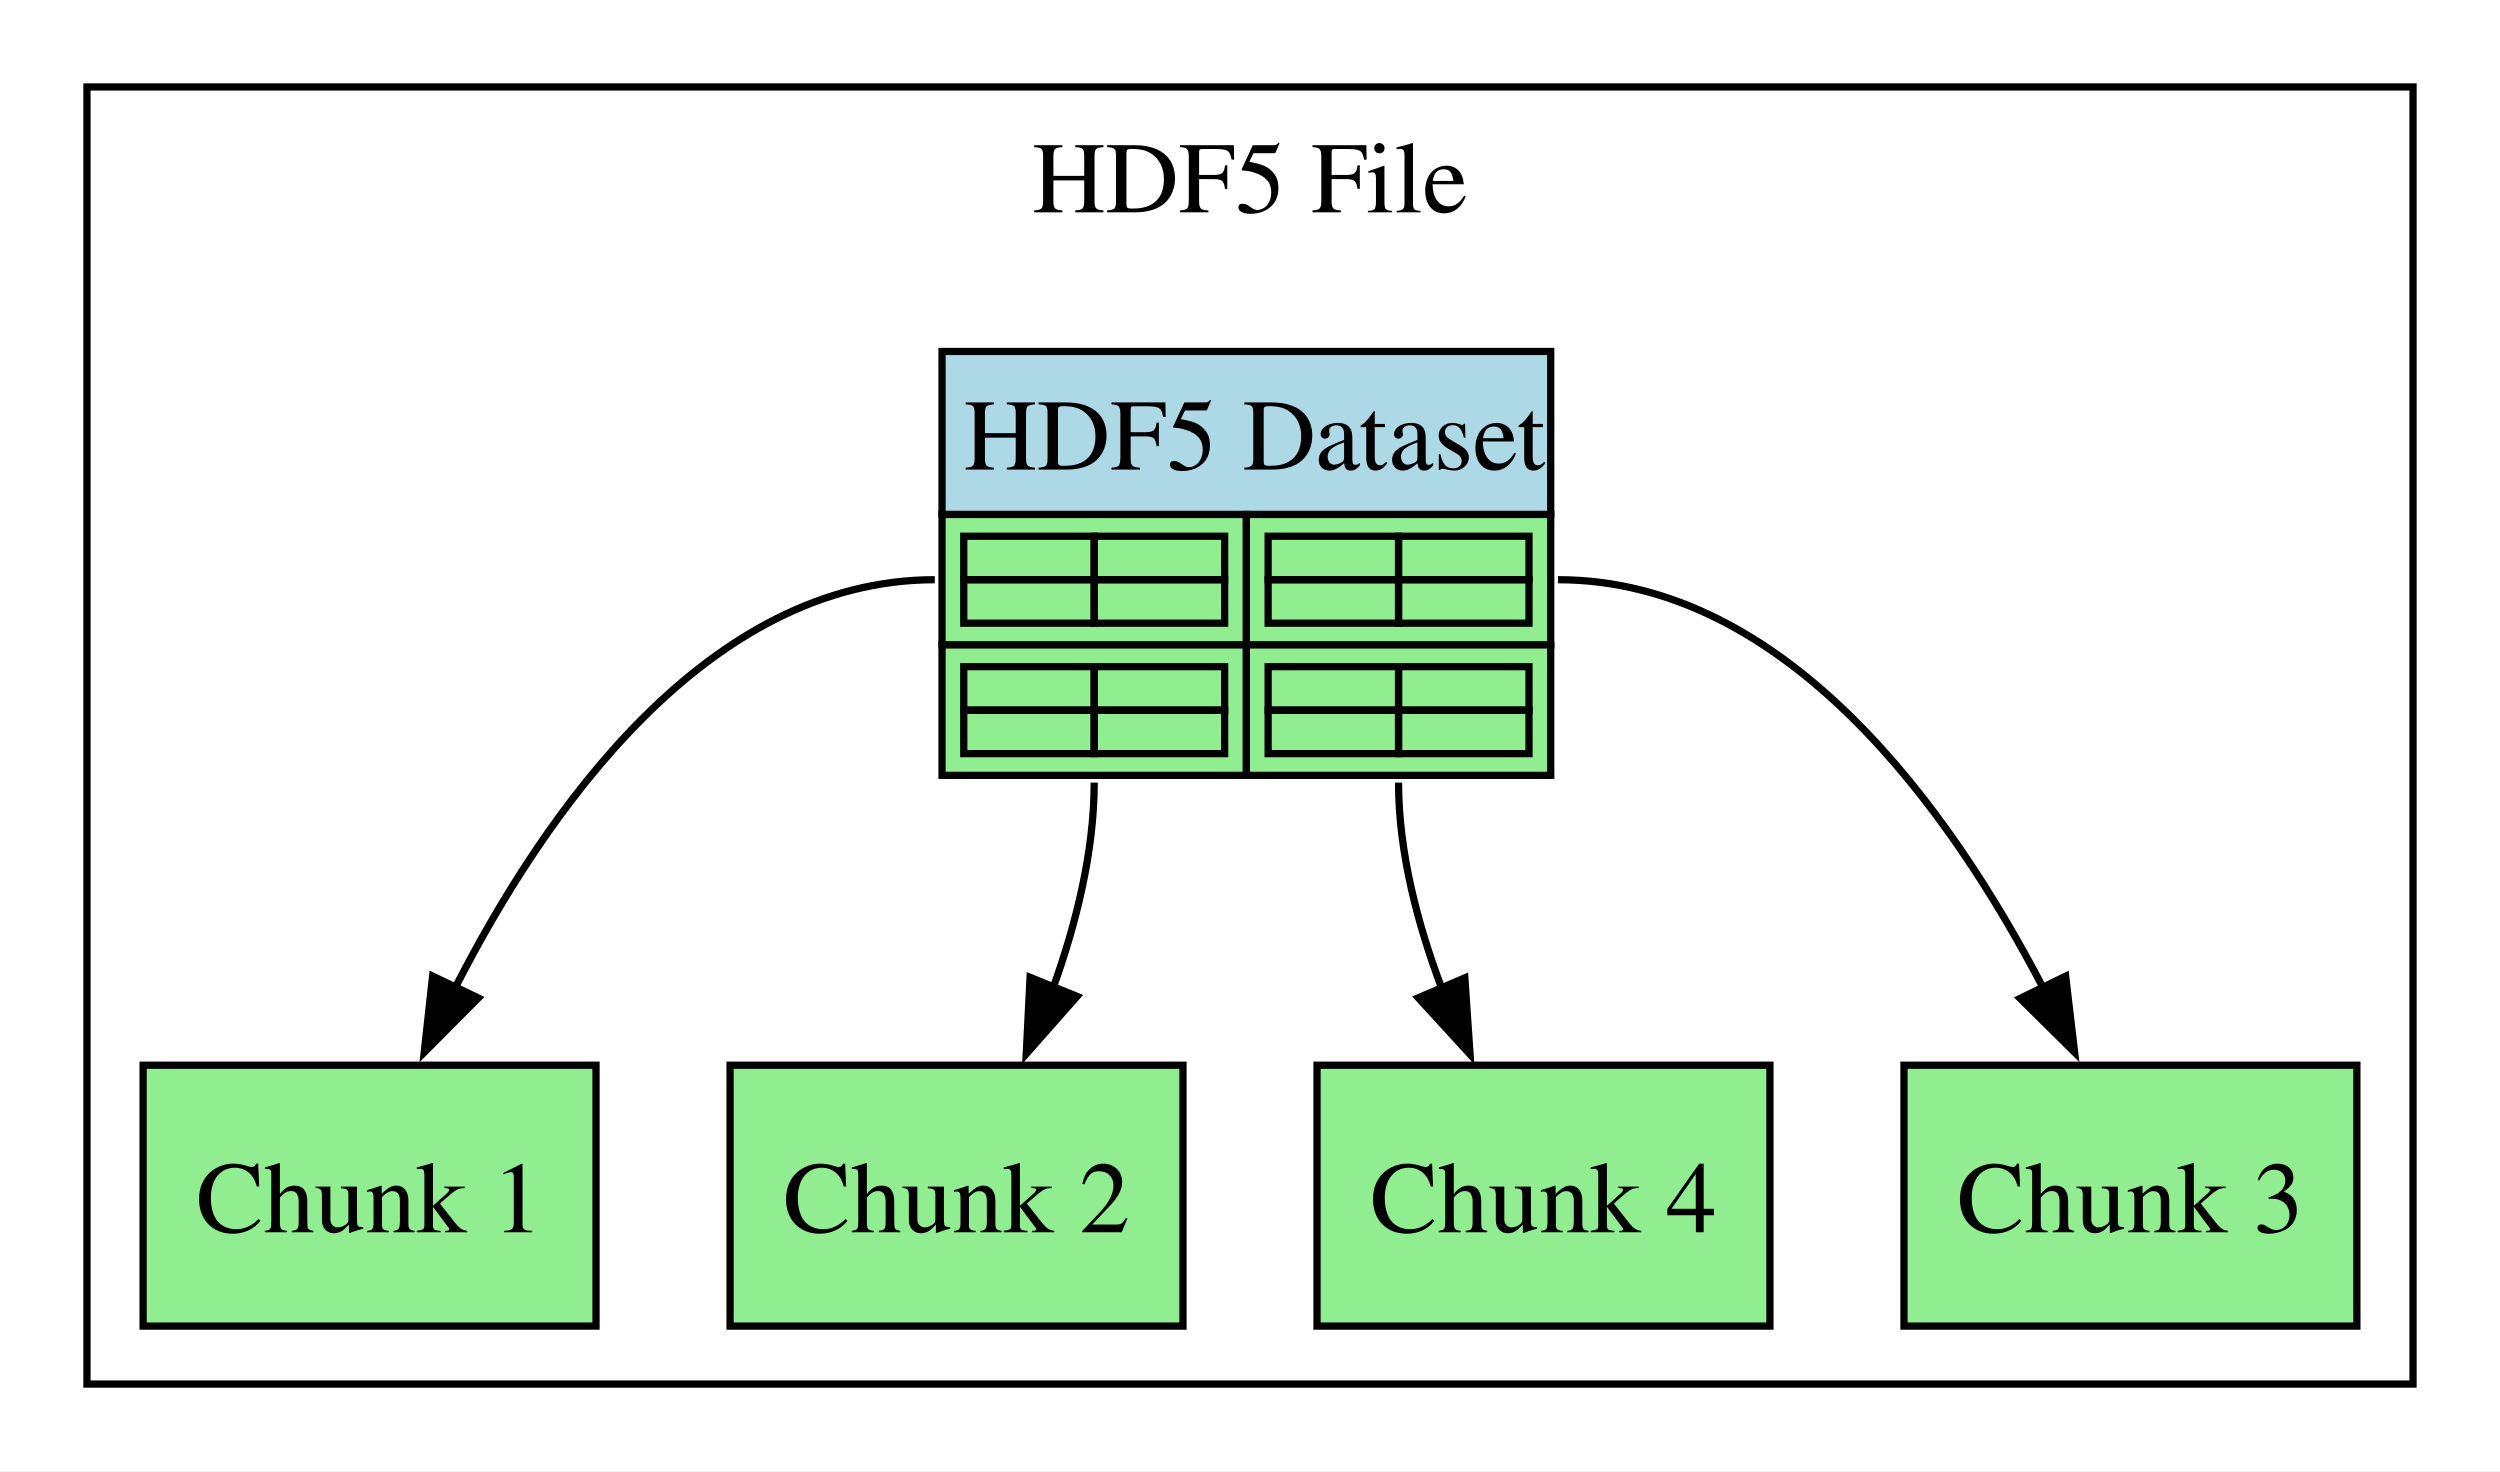
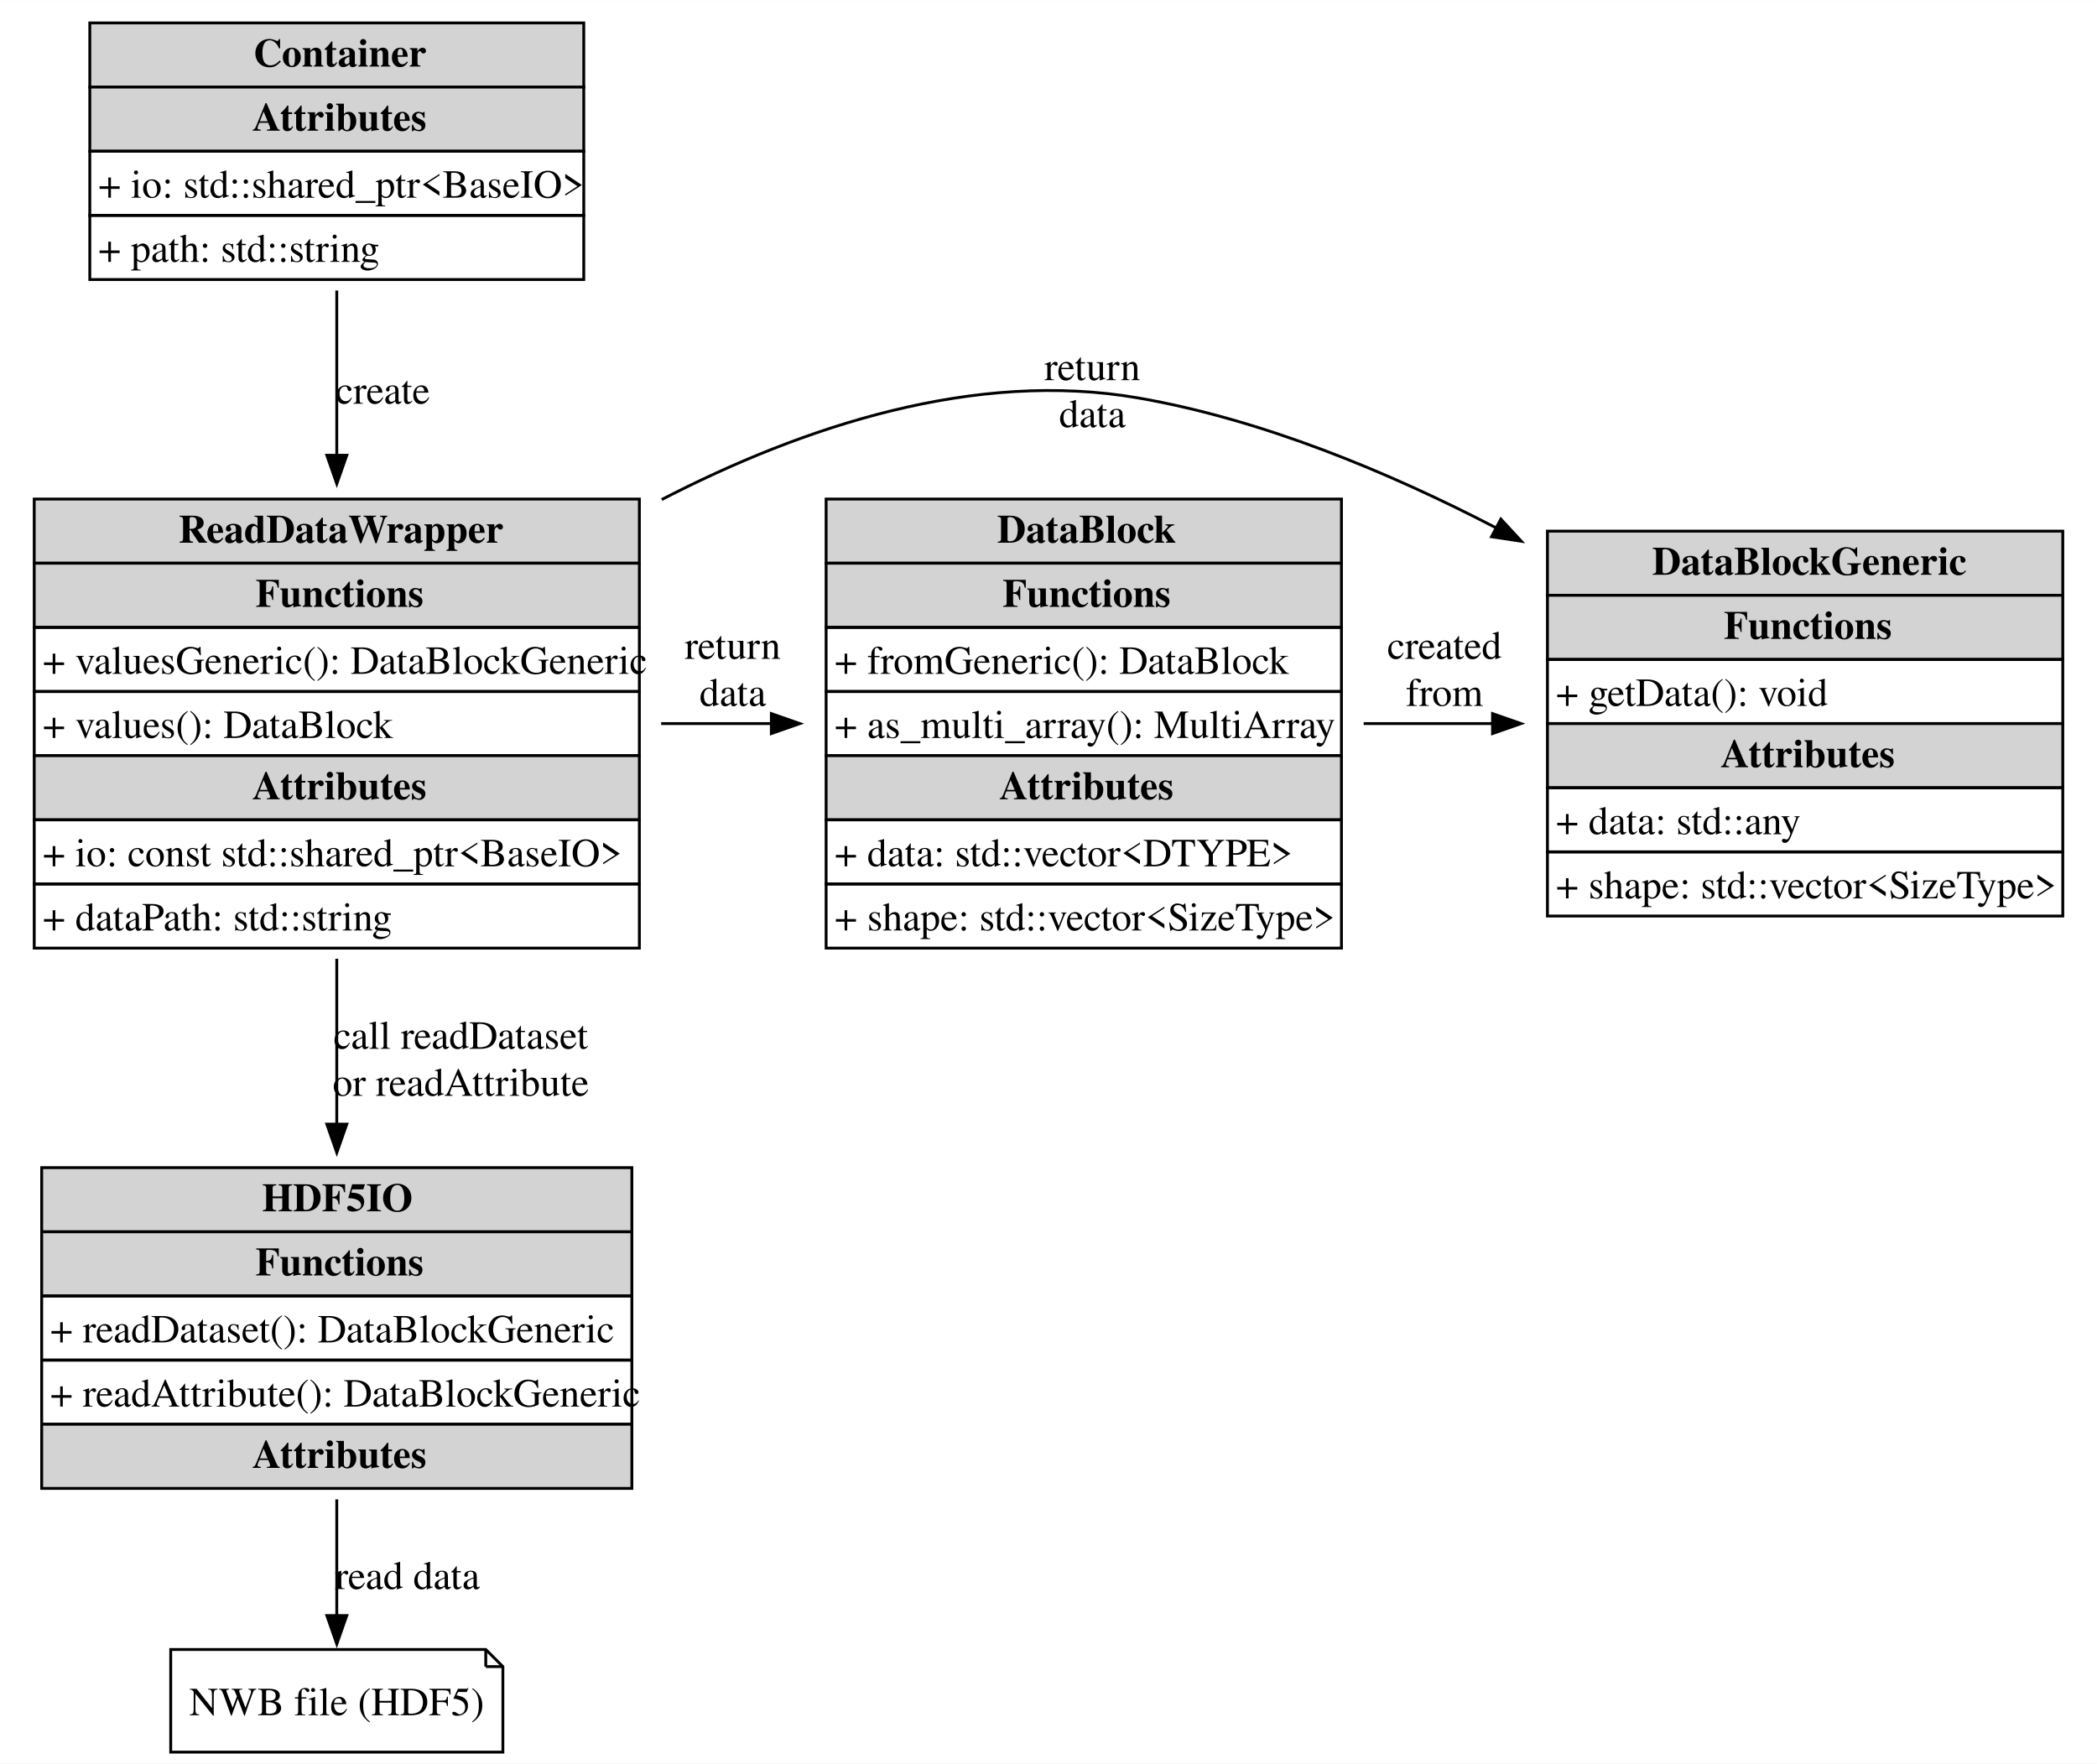
- <svg xmlns="http://www.w3.org/2000/svg" width="345pt" height="203pt" viewBox="0.00 0.00 345.00 203.00">
-   <g id="graph0" class="graph" transform="scale(1 1) rotate(0) translate(4 199)">
-     <polygon fill="white" stroke="none" points="-4,4 -4,-199 341,-199 341,4 -4,4" />
-     <g id="clust1" class="cluster">
-       <polygon fill="white" stroke="black" points="8,-8 8,-187 329,-187 329,-8 8,-8" />
-       <text text-anchor="middle" x="168.5" y="-169.7" font-family="Times,serif" font-size="14.00">HDF5 File</text>
-     </g>
+ <svg xmlns="http://www.w3.org/2000/svg" width="736pt" height="619pt" viewBox="0.00 0.00 735.50 618.50">
+   <g id="graph0" class="graph" transform="scale(1 1) rotate(0) translate(4 614.5)">
+     <polygon fill="white" stroke="none" points="-4,4 -4,-614.5 731.5,-614.5 731.5,4 -4,4" />
    <g id="node1" class="node">
-       <polygon fill="lightblue" stroke="none" points="126,-128 126,-150.5 210,-150.5 210,-128 126,-128" />
-       <polygon fill="none" stroke="black" points="126,-128 126,-150.5 210,-150.5 210,-128 126,-128" />
-       <text text-anchor="start" x="129" y="-134.2" font-family="Times,serif" font-size="14.00">HDF5 Dataset</text>
-       <polygon fill="lightgreen" stroke="none" points="126,-110 126,-128 168,-128 168,-110 126,-110" />
-       <polygon fill="none" stroke="black" points="126,-110 126,-128 168,-128 168,-110 126,-110" />
-       <polygon fill="none" stroke="black" points="129,-119 129,-125 147,-125 147,-119 129,-119" />
-       <polygon fill="none" stroke="black" points="147,-119 147,-125 165,-125 165,-119 147,-119" />
-       <polygon fill="none" stroke="black" points="129,-113 129,-119 147,-119 147,-113 129,-113" />
-       <polygon fill="none" stroke="black" points="147,-113 147,-119 165,-119 165,-113 147,-113" />
-       <polygon fill="lightgreen" stroke="none" points="168,-110 168,-128 210,-128 210,-110 168,-110" />
-       <polygon fill="none" stroke="black" points="168,-110 168,-128 210,-128 210,-110 168,-110" />
-       <polygon fill="none" stroke="black" points="171,-119 171,-125 189,-125 189,-119 171,-119" />
-       <polygon fill="none" stroke="black" points="189,-119 189,-125 207,-125 207,-119 189,-119" />
-       <polygon fill="none" stroke="black" points="171,-113 171,-119 189,-119 189,-113 171,-113" />
-       <polygon fill="none" stroke="black" points="189,-113 189,-119 207,-119 207,-113 189,-113" />
-       <polygon fill="lightgreen" stroke="none" points="126,-92 126,-110 168,-110 168,-92 126,-92" />
-       <polygon fill="none" stroke="black" points="126,-92 126,-110 168,-110 168,-92 126,-92" />
-       <polygon fill="none" stroke="black" points="129,-101 129,-107 147,-107 147,-101 129,-101" />
-       <polygon fill="none" stroke="black" points="147,-101 147,-107 165,-107 165,-101 147,-101" />
-       <polygon fill="none" stroke="black" points="129,-95 129,-101 147,-101 147,-95 129,-95" />
-       <polygon fill="none" stroke="black" points="147,-95 147,-101 165,-101 165,-95 147,-95" />
-       <polygon fill="lightgreen" stroke="none" points="168,-92 168,-110 210,-110 210,-92 168,-92" />
-       <polygon fill="none" stroke="black" points="168,-92 168,-110 210,-110 210,-92 168,-92" />
-       <polygon fill="none" stroke="black" points="171,-101 171,-107 189,-107 189,-101 171,-101" />
-       <polygon fill="none" stroke="black" points="189,-101 189,-107 207,-107 207,-101 189,-101" />
-       <polygon fill="none" stroke="black" points="171,-95 171,-101 189,-101 189,-95 171,-95" />
-       <polygon fill="none" stroke="black" points="189,-95 189,-101 207,-101 207,-95 189,-95" />
+       <polygon fill="lightgray" stroke="none" points="10.62,-182.5 10.62,-205 217.62,-205 217.62,-182.5 10.62,-182.5" />
+       <polygon fill="none" stroke="black" points="10.62,-182.5 10.62,-205 217.62,-205 217.62,-182.5 10.62,-182.5" />
+       <text text-anchor="start" x="87.88" y="-189.7" font-family="Times,serif" font-weight="bold" font-size="14.00">HDF5IO</text>
+       <polygon fill="lightgray" stroke="none" points="10.62,-160 10.62,-182.5 217.62,-182.5 217.62,-160 10.62,-160" />
+       <polygon fill="none" stroke="black" points="10.62,-160 10.62,-182.5 217.62,-182.5 217.62,-160 10.62,-160" />
+       <text text-anchor="start" x="85.62" y="-167.2" font-family="Times,serif" font-weight="bold" font-size="14.00">Functions</text>
+       <polygon fill="none" stroke="black" points="10.62,-137.5 10.62,-160 217.62,-160 217.62,-137.5 10.62,-137.5" />
+       <text text-anchor="start" x="13.62" y="-143.7" font-family="Times,serif" font-size="14.00">+ readDataset(): DataBlockGeneric</text>
+       <polygon fill="none" stroke="black" points="10.62,-115 10.62,-137.5 217.62,-137.5 217.62,-115 10.62,-115" />
+       <text text-anchor="start" x="13.62" y="-121.2" font-family="Times,serif" font-size="14.00">+ readAttribute(): DataBlockGeneric</text>
+       <polygon fill="lightgray" stroke="none" points="10.62,-92.5 10.62,-115 217.62,-115 217.62,-92.5 10.62,-92.5" />
+       <polygon fill="none" stroke="black" points="10.62,-92.5 10.62,-115 217.62,-115 217.62,-92.5 10.62,-92.5" />
+       <text text-anchor="start" x="84.5" y="-99.7" font-family="Times,serif" font-weight="bold" font-size="14.00">Attributes</text>
    </g>
    <g id="node2" class="node">
-       <polygon fill="lightgreen" stroke="black" points="78.25,-52 15.75,-52 15.75,-16 78.25,-16 78.25,-52" />
-       <text text-anchor="middle" x="47" y="-28.95" font-family="Times,serif" font-size="14.00">Chunk 1</text>
+       <polygon fill="none" stroke="black" points="166.38,-36 55.88,-36 55.88,0 172.38,0 172.38,-30 166.38,-36" />
+       <polyline fill="none" stroke="black" points="166.38,-36 166.38,-30" />
+       <polyline fill="none" stroke="black" points="172.38,-30 166.38,-30" />
+       <text text-anchor="middle" x="114.12" y="-12.95" font-family="Times,serif" font-size="14.00">NWB file (HDF5)</text>
+     </g>
+     <g id="edge6" class="edge">
+       <path fill="none" stroke="black" d="M114.12,-88.65C114.12,-74.37 114.12,-59.74 114.12,-47.6" />
+       <polygon fill="black" stroke="black" points="117.63,-47.91 114.13,-37.91 110.63,-47.91 117.63,-47.91" />
+       <text text-anchor="middle" x="138.88" y="-57.2" font-family="Times,serif" font-size="14.00">read data</text>
+     </g>
+     <g id="node3" class="node">
+       <polygon fill="lightgray" stroke="none" points="538.75,-405.75 538.75,-428.25 719.5,-428.25 719.5,-405.75 538.75,-405.75" />
+       <polygon fill="none" stroke="black" points="538.75,-405.75 538.75,-428.25 719.5,-428.25 719.5,-405.75 538.75,-405.75" />
+       <text text-anchor="start" x="575.5" y="-412.95" font-family="Times,serif" font-weight="bold" font-size="14.00">DataBlockGeneric</text>
+       <polygon fill="lightgray" stroke="none" points="538.75,-383.25 538.75,-405.75 719.5,-405.75 719.5,-383.25 538.75,-383.25" />
+       <polygon fill="none" stroke="black" points="538.75,-383.25 538.75,-405.75 719.5,-405.75 719.5,-383.25 538.75,-383.25" />
+       <text text-anchor="start" x="600.62" y="-390.45" font-family="Times,serif" font-weight="bold" font-size="14.00">Functions</text>
+       <polygon fill="none" stroke="black" points="538.75,-360.75 538.75,-383.25 719.5,-383.25 719.5,-360.75 538.75,-360.75" />
+       <text text-anchor="start" x="541.75" y="-366.95" font-family="Times,serif" font-size="14.00">+ getData(): void</text>
+       <polygon fill="lightgray" stroke="none" points="538.75,-338.25 538.75,-360.75 719.5,-360.75 719.5,-338.25 538.75,-338.25" />
+       <polygon fill="none" stroke="black" points="538.75,-338.25 538.75,-360.75 719.5,-360.75 719.5,-338.25 538.75,-338.25" />
+       <text text-anchor="start" x="599.5" y="-345.45" font-family="Times,serif" font-weight="bold" font-size="14.00">Attributes</text>
+       <polygon fill="none" stroke="black" points="538.75,-315.75 538.75,-338.25 719.5,-338.25 719.5,-315.75 538.75,-315.75" />
+       <text text-anchor="start" x="541.75" y="-321.95" font-family="Times,serif" font-size="14.00">+ data: std::any</text>
+       <polygon fill="none" stroke="black" points="538.75,-293.25 538.75,-315.75 719.5,-315.75 719.5,-293.25 538.75,-293.25" />
+       <text text-anchor="start" x="541.75" y="-299.45" font-family="Times,serif" font-size="14.00">+ shape: std::vector&lt;SizeType&gt;</text>
+     </g>
+     <g id="node4" class="node">
+       <polygon fill="lightgray" stroke="none" points="8,-417 8,-439.5 220.25,-439.5 220.25,-417 8,-417" />
+       <polygon fill="none" stroke="black" points="8,-417 8,-439.5 220.25,-439.5 220.25,-417 8,-417" />
+       <text text-anchor="start" x="58.62" y="-424.2" font-family="Times,serif" font-weight="bold" font-size="14.00">ReadDataWrapper</text>
+       <polygon fill="lightgray" stroke="none" points="8,-394.5 8,-417 220.25,-417 220.25,-394.5 8,-394.5" />
+       <polygon fill="none" stroke="black" points="8,-394.5 8,-417 220.25,-417 220.25,-394.5 8,-394.5" />
+       <text text-anchor="start" x="85.62" y="-401.7" font-family="Times,serif" font-weight="bold" font-size="14.00">Functions</text>
+       <polygon fill="none" stroke="black" points="8,-372 8,-394.5 220.25,-394.5 220.25,-372 8,-372" />
+       <text text-anchor="start" x="11" y="-378.2" font-family="Times,serif" font-size="14.00">+ valuesGeneric(): DataBlockGeneric</text>
+       <polygon fill="none" stroke="black" points="8,-349.5 8,-372 220.25,-372 220.25,-349.5 8,-349.5" />
+       <text text-anchor="start" x="11" y="-355.7" font-family="Times,serif" font-size="14.00">+ values(): DataBlock</text>
+       <polygon fill="lightgray" stroke="none" points="8,-327 8,-349.5 220.25,-349.5 220.25,-327 8,-327" />
+       <polygon fill="none" stroke="black" points="8,-327 8,-349.5 220.25,-349.5 220.25,-327 8,-327" />
+       <text text-anchor="start" x="84.5" y="-334.2" font-family="Times,serif" font-weight="bold" font-size="14.00">Attributes</text>
+       <polygon fill="none" stroke="black" points="8,-304.5 8,-327 220.25,-327 220.25,-304.5 8,-304.5" />
+       <text text-anchor="start" x="11" y="-310.7" font-family="Times,serif" font-size="14.00">+ io: const std::shared_ptr&lt;BaseIO&gt;</text>
+       <polygon fill="none" stroke="black" points="8,-282 8,-304.5 220.25,-304.5 220.25,-282 8,-282" />
+       <text text-anchor="start" x="11" y="-288.2" font-family="Times,serif" font-size="14.00">+ dataPath: std::string</text>
+     </g>
+     <g id="edge5" class="edge">
+       <path fill="none" stroke="black" d="M114.12,-278.26C114.12,-259.07 114.12,-238.77 114.12,-220.12" />
+       <polygon fill="black" stroke="black" points="117.63,-220.26 114.13,-210.26 110.63,-220.26 117.63,-220.26" />
+       <text text-anchor="middle" x="157.62" y="-246.7" font-family="Times,serif" font-size="14.00">call readDataset</text>
+       <text text-anchor="middle" x="157.62" y="-230.2" font-family="Times,serif" font-size="14.00">or readAttribute</text>
+     </g>
+     <g id="edge2" class="edge">
+       <path fill="none" stroke="black" d="M228.09,-439.32C277.95,-465.09 338.03,-484.89 395.25,-474.96 438.57,-467.44 482.75,-449.13 520.87,-429.33" />
+       <polygon fill="black" stroke="black" points="522.41,-432.48 529.6,-424.7 519.13,-426.29 522.41,-432.48" />
+       <text text-anchor="middle" x="379.12" y="-481.2" font-family="Times,serif" font-size="14.00">return</text>
+       <text text-anchor="middle" x="379.12" y="-464.7" font-family="Times,serif" font-size="14.00">data</text>
+     </g>
+     <g id="node5" class="node">
+       <polygon fill="lightgray" stroke="none" points="285.75,-417 285.75,-439.5 466.5,-439.5 466.5,-417 285.75,-417" />
+       <polygon fill="none" stroke="black" points="285.75,-417 285.75,-439.5 466.5,-439.5 466.5,-417 285.75,-417" />
+       <text text-anchor="start" x="345.75" y="-424.2" font-family="Times,serif" font-weight="bold" font-size="14.00">DataBlock</text>
+       <polygon fill="lightgray" stroke="none" points="285.75,-394.5 285.75,-417 466.5,-417 466.5,-394.5 285.75,-394.5" />
+       <polygon fill="none" stroke="black" points="285.75,-394.5 285.75,-417 466.5,-417 466.5,-394.5 285.75,-394.5" />
+       <text text-anchor="start" x="347.62" y="-401.7" font-family="Times,serif" font-weight="bold" font-size="14.00">Functions</text>
+       <polygon fill="none" stroke="black" points="285.75,-372 285.75,-394.5 466.5,-394.5 466.5,-372 285.75,-372" />
+       <text text-anchor="start" x="288.75" y="-378.2" font-family="Times,serif" font-size="14.00">+ fromGeneric(): DataBlock</text>
+       <polygon fill="none" stroke="black" points="285.75,-349.5 285.75,-372 466.5,-372 466.5,-349.5 285.75,-349.5" />
+       <text text-anchor="start" x="288.75" y="-355.7" font-family="Times,serif" font-size="14.00">+ as_multi_array(): MultiArray</text>
+       <polygon fill="lightgray" stroke="none" points="285.75,-327 285.75,-349.5 466.5,-349.5 466.5,-327 285.75,-327" />
+       <polygon fill="none" stroke="black" points="285.75,-327 285.75,-349.5 466.5,-349.5 466.5,-327 285.75,-327" />
+       <text text-anchor="start" x="346.5" y="-334.2" font-family="Times,serif" font-weight="bold" font-size="14.00">Attributes</text>
+       <polygon fill="none" stroke="black" points="285.75,-304.5 285.75,-327 466.5,-327 466.5,-304.5 285.75,-304.5" />
+       <text text-anchor="start" x="288.75" y="-310.7" font-family="Times,serif" font-size="14.00">+ data: std::vector&lt;DTYPE&gt;</text>
+       <polygon fill="none" stroke="black" points="285.75,-282 285.75,-304.5 466.5,-304.5 466.5,-282 285.75,-282" />
+       <text text-anchor="start" x="288.75" y="-288.2" font-family="Times,serif" font-size="14.00">+ shape: std::vector&lt;SizeType&gt;</text>
+     </g>
+     <g id="edge3" class="edge">
+       <path fill="none" stroke="black" d="M227.9,-360.75C240.82,-360.75 253.97,-360.75 266.84,-360.75" />
+       <polygon fill="black" stroke="black" points="266.54,-364.25 276.54,-360.75 266.54,-357.25 266.54,-364.25" />
+       <text text-anchor="middle" x="253" y="-383.45" font-family="Times,serif" font-size="14.00">return</text>
+       <text text-anchor="middle" x="253" y="-366.95" font-family="Times,serif" font-size="14.00">data</text>
+     </g>
+     <g id="edge4" class="edge">
+       <path fill="none" stroke="black" d="M474.3,-360.75C489.14,-360.75 504.51,-360.75 519.57,-360.75" />
+       <polygon fill="black" stroke="black" points="519.49,-364.25 529.49,-360.75 519.49,-357.25 519.49,-364.25" />
+       <text text-anchor="middle" x="502.62" y="-383.45" font-family="Times,serif" font-size="14.00">created</text>
+       <text text-anchor="middle" x="502.62" y="-366.95" font-family="Times,serif" font-size="14.00">from</text>
+     </g>
+     <g id="node6" class="node">
+       <polygon fill="lightgray" stroke="none" points="27.5,-584 27.5,-606.5 200.75,-606.5 200.75,-584 27.5,-584" />
+       <polygon fill="none" stroke="black" points="27.5,-584 27.5,-606.5 200.75,-606.5 200.75,-584 27.5,-584" />
+       <text text-anchor="start" x="84.88" y="-591.2" font-family="Times,serif" font-weight="bold" font-size="14.00">Container</text>
+       <polygon fill="lightgray" stroke="none" points="27.5,-561.5 27.5,-584 200.75,-584 200.75,-561.5 27.5,-561.5" />
+       <polygon fill="none" stroke="black" points="27.5,-561.5 27.5,-584 200.75,-584 200.75,-561.5 27.5,-561.5" />
+       <text text-anchor="start" x="84.5" y="-568.7" font-family="Times,serif" font-weight="bold" font-size="14.00">Attributes</text>
+       <polygon fill="none" stroke="black" points="27.5,-539 27.5,-561.5 200.75,-561.5 200.75,-539 27.5,-539" />
+       <text text-anchor="start" x="30.5" y="-545.2" font-family="Times,serif" font-size="14.00">+ io: std::shared_ptr&lt;BaseIO&gt;</text>
+       <polygon fill="none" stroke="black" points="27.5,-516.5 27.5,-539 200.75,-539 200.75,-516.5 27.5,-516.5" />
+       <text text-anchor="start" x="30.5" y="-522.7" font-family="Times,serif" font-size="14.00">+ path: std::string</text>
    </g>
    <g id="edge1" class="edge">
-       <path fill="none" stroke="black" d="M125,-119C93.62,-119 71.31,-87.14 58.8,-62.66" />
-       <polygon fill="black" stroke="black" points="62.01,-61.28 54.54,-53.77 55.7,-64.3 62.01,-61.28" />
-     </g>
-     <g id="node3" class="node">
-       <polygon fill="lightgreen" stroke="black" points="159.25,-52 96.75,-52 96.75,-16 159.25,-16 159.25,-52" />
-       <text text-anchor="middle" x="128" y="-28.95" font-family="Times,serif" font-size="14.00">Chunk 2</text>
-     </g>
-     <g id="edge2" class="edge">
-       <path fill="none" stroke="black" d="M147,-91C147,-81.47 144.5,-71.49 141.32,-62.64" />
-       <polygon fill="black" stroke="black" points="144.63,-61.5 137.62,-53.55 138.15,-64.13 144.63,-61.5" />
-     </g>
-     <g id="node4" class="node">
-       <polygon fill="lightgreen" stroke="black" points="240.25,-52 177.75,-52 177.75,-16 240.25,-16 240.25,-52" />
-       <text text-anchor="middle" x="209" y="-28.95" font-family="Times,serif" font-size="14.00">Chunk 4</text>
-     </g>
-     <g id="edge4" class="edge">
-       <path fill="none" stroke="black" d="M189,-91C189,-81.42 191.63,-71.42 194.98,-62.57" />
-       <polygon fill="black" stroke="black" points="198.15,-64.06 198.87,-53.49 191.72,-61.3 198.15,-64.06" />
-     </g>
-     <g id="node5" class="node">
-       <polygon fill="lightgreen" stroke="black" points="321.25,-52 258.75,-52 258.75,-16 321.25,-16 321.25,-52" />
-       <text text-anchor="middle" x="290" y="-28.95" font-family="Times,serif" font-size="14.00">Chunk 3</text>
-     </g>
-     <g id="edge3" class="edge">
-       <path fill="none" stroke="black" d="M211,-119C242.56,-119 265.21,-87.14 277.96,-62.66" />
-       <polygon fill="black" stroke="black" points="281.06,-64.29 282.3,-53.77 274.77,-61.22 281.06,-64.29" />
+       <path fill="none" stroke="black" d="M114.12,-512.64C114.12,-495.18 114.12,-474.79 114.12,-454.74" />
+       <polygon fill="black" stroke="black" points="117.63,-454.85 114.13,-444.85 110.63,-454.85 117.63,-454.85" />
+       <text text-anchor="middle" x="130.25" y="-472.95" font-family="Times,serif" font-size="14.00">create</text>
    </g>
  </g>
</svg>
